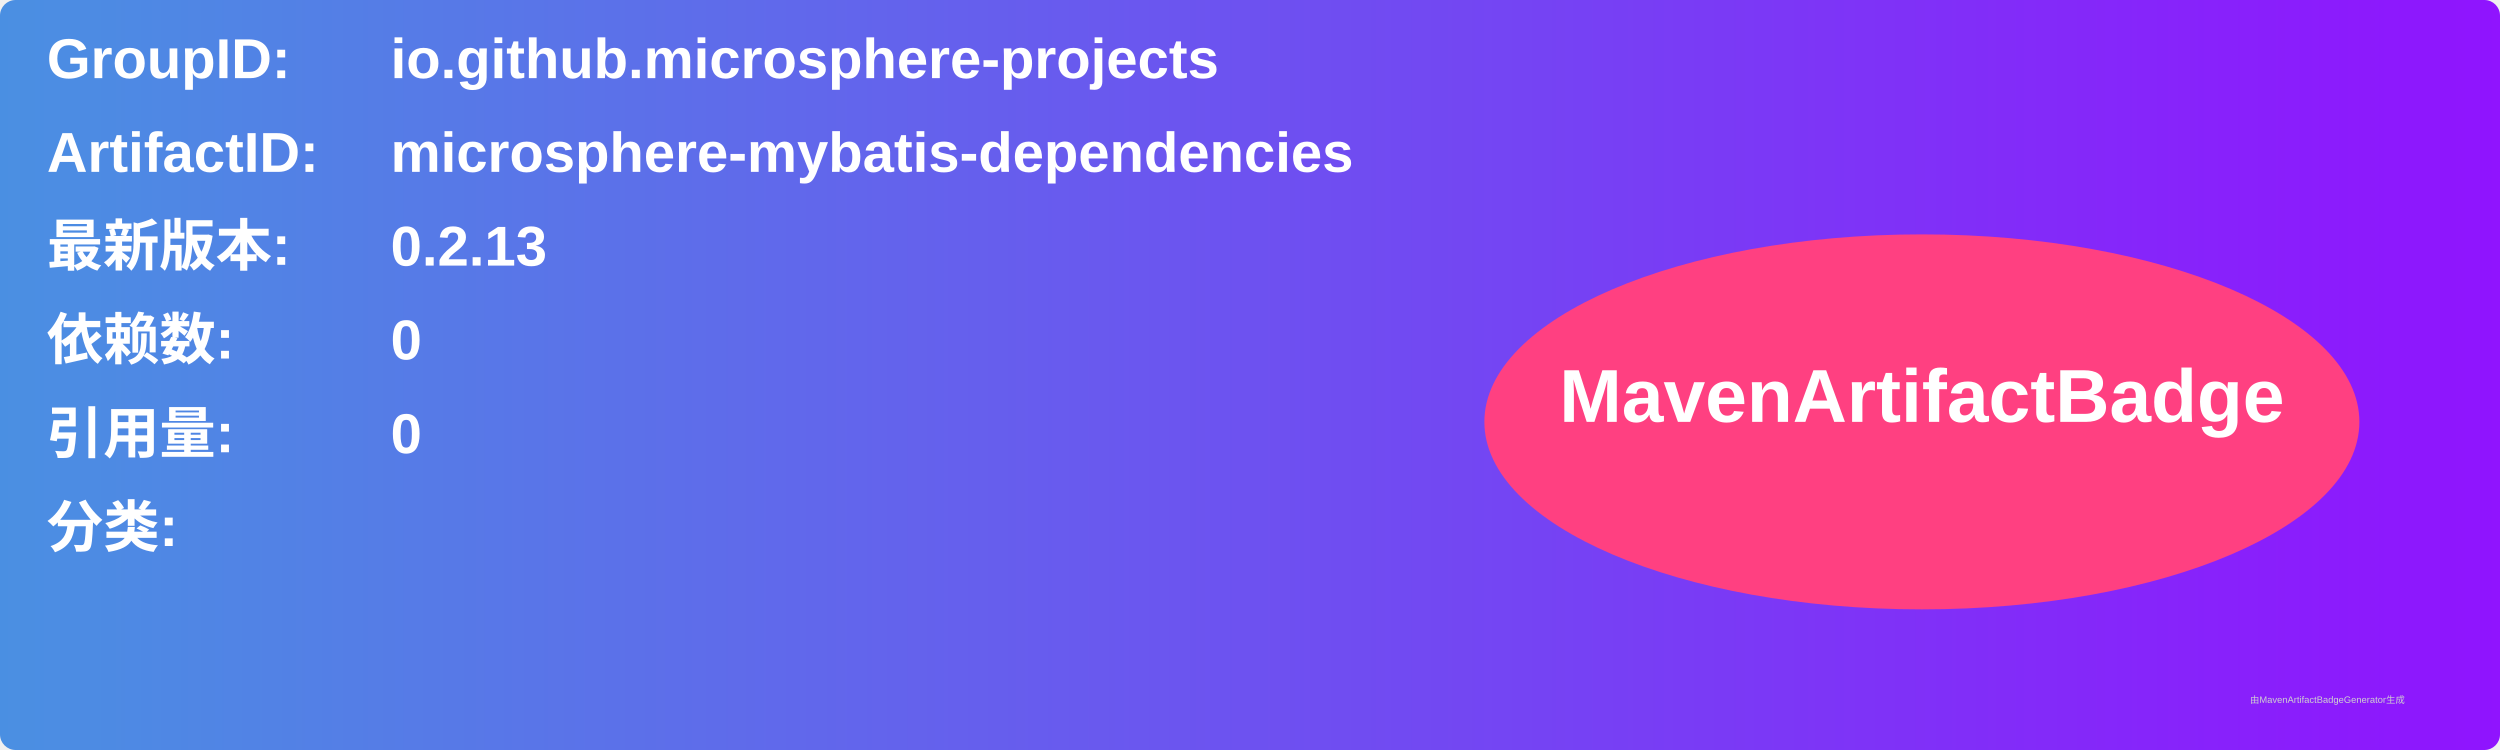
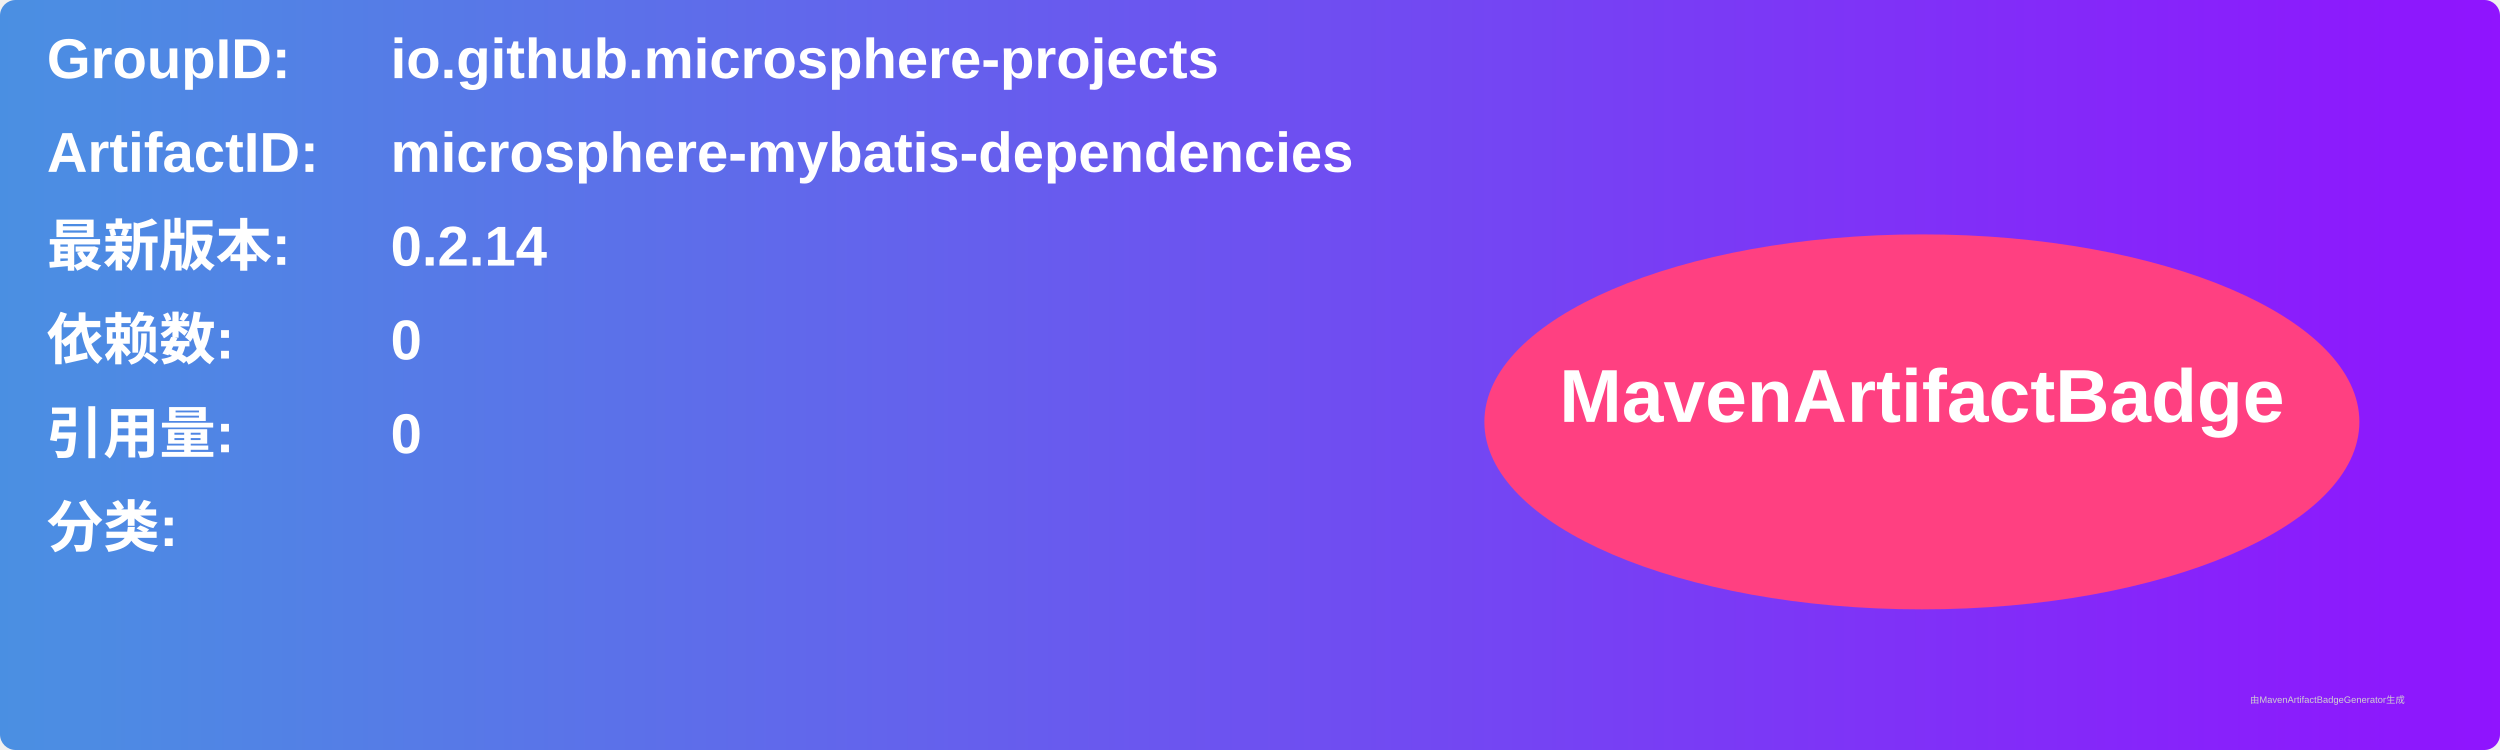
<svg xmlns="http://www.w3.org/2000/svg" width="800" height="240" viewBox="0 0 800 240">
  <linearGradient id="grad" x1="0%" y1="0%" x2="100%" y2="0%">
    <stop offset="0%" stop-color="#4a90e2" />
    <stop offset="100%" stop-color="#9013fe" />
  </linearGradient>
  <rect width="100%" height="100%" rx="5" ry="5" fill="url(#grad)" />
  <g transform="translate(15, 15)">
    <text x="0" y="10" font-family="Arial" font-size="18" fill="white" font-weight="bold" width="260">GroupID:</text>
    <text x="110" y="10" font-family="Arial" font-size="18" fill="white" font-weight="bold" width="460">io.github.microsphere-projects</text>
    <text x="0" y="40" font-family="Arial" font-size="18" fill="white" font-weight="bold" width="260">ArtifactID:</text>
    <text x="110" y="40" font-family="Arial" font-size="18" fill="white" font-weight="bold" width="460">microsphere-mybatis-dependencies</text>
    <text x="0" y="70" font-family="Arial" font-size="18" fill="white" font-weight="bold">最新版本:</text>
    <text x="110" y="70" font-family="Arial" font-size="18" fill="white" font-weight="bold">
-       <tspan font-weight="bold">0.2.13</tspan>
+       <tspan font-weight="bold">0.2.14</tspan>
    </text>
    <text x="0" y="100" font-family="Arial" font-size="18" fill="white" font-weight="bold">依赖数: </text>
    <text x="110" y="100" font-family="Arial" font-size="18" fill="white">
      <tspan font-weight="bold">0</tspan>
    </text>
    <text x="0" y="130" font-family="Arial" font-size="18" fill="white" font-weight="bold">引用量: </text>
    <text x="110" y="130" font-family="Arial" font-size="18" fill="white">
      <tspan font-weight="bold">0</tspan>
    </text>
    <text x="0" y="160" font-family="Arial" font-size="18" fill="white" font-weight="bold">分类:</text>
    <text x="10" y="190" font-family="Arial" font-size="10" fill="white">
      <tspan font-weight="bold" />
    </text>
    <ellipse cx="600" cy="120" rx="140" ry="60" fill="#ff4081" />
    <text x="600" y="120" text-anchor="middle" font-family="Arial" font-size="24" fill="white" font-weight="bold">MavenArtifactBadge</text>
  </g>
  <text x="720" y="225" font-family="Arial" font-size="3" fill="#d0d0d0">由MavenArtifactBadgeGenerator生成</text>
</svg>
